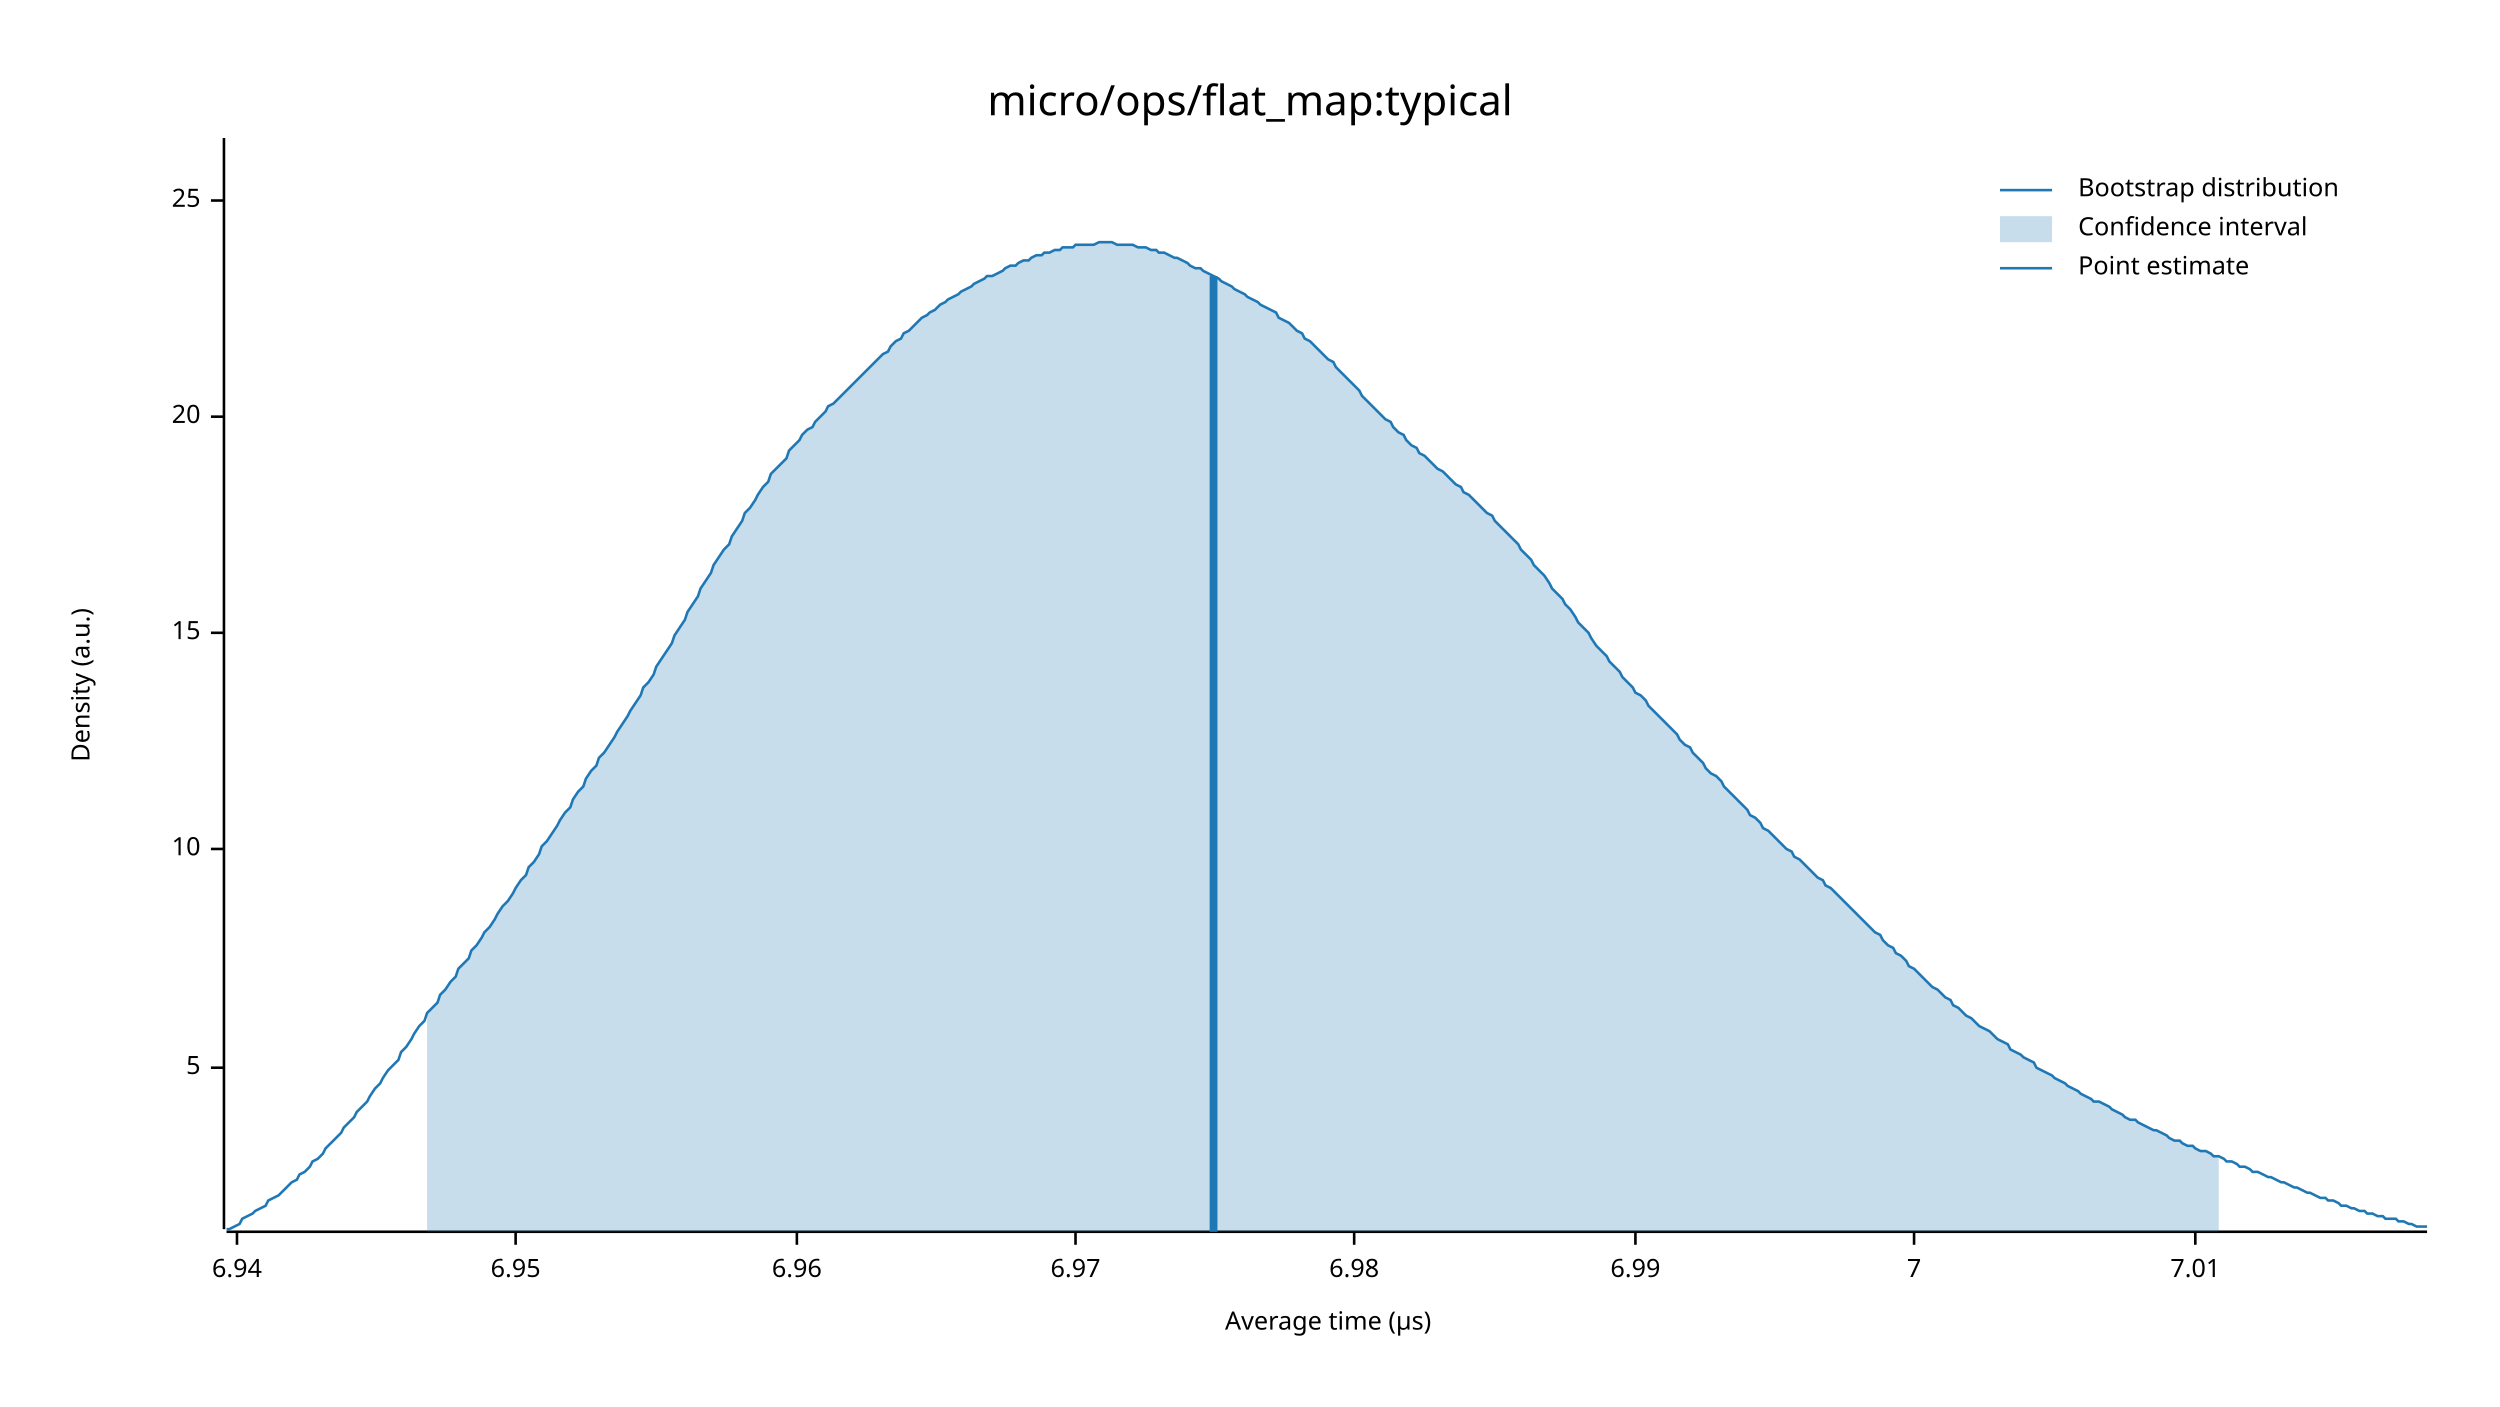
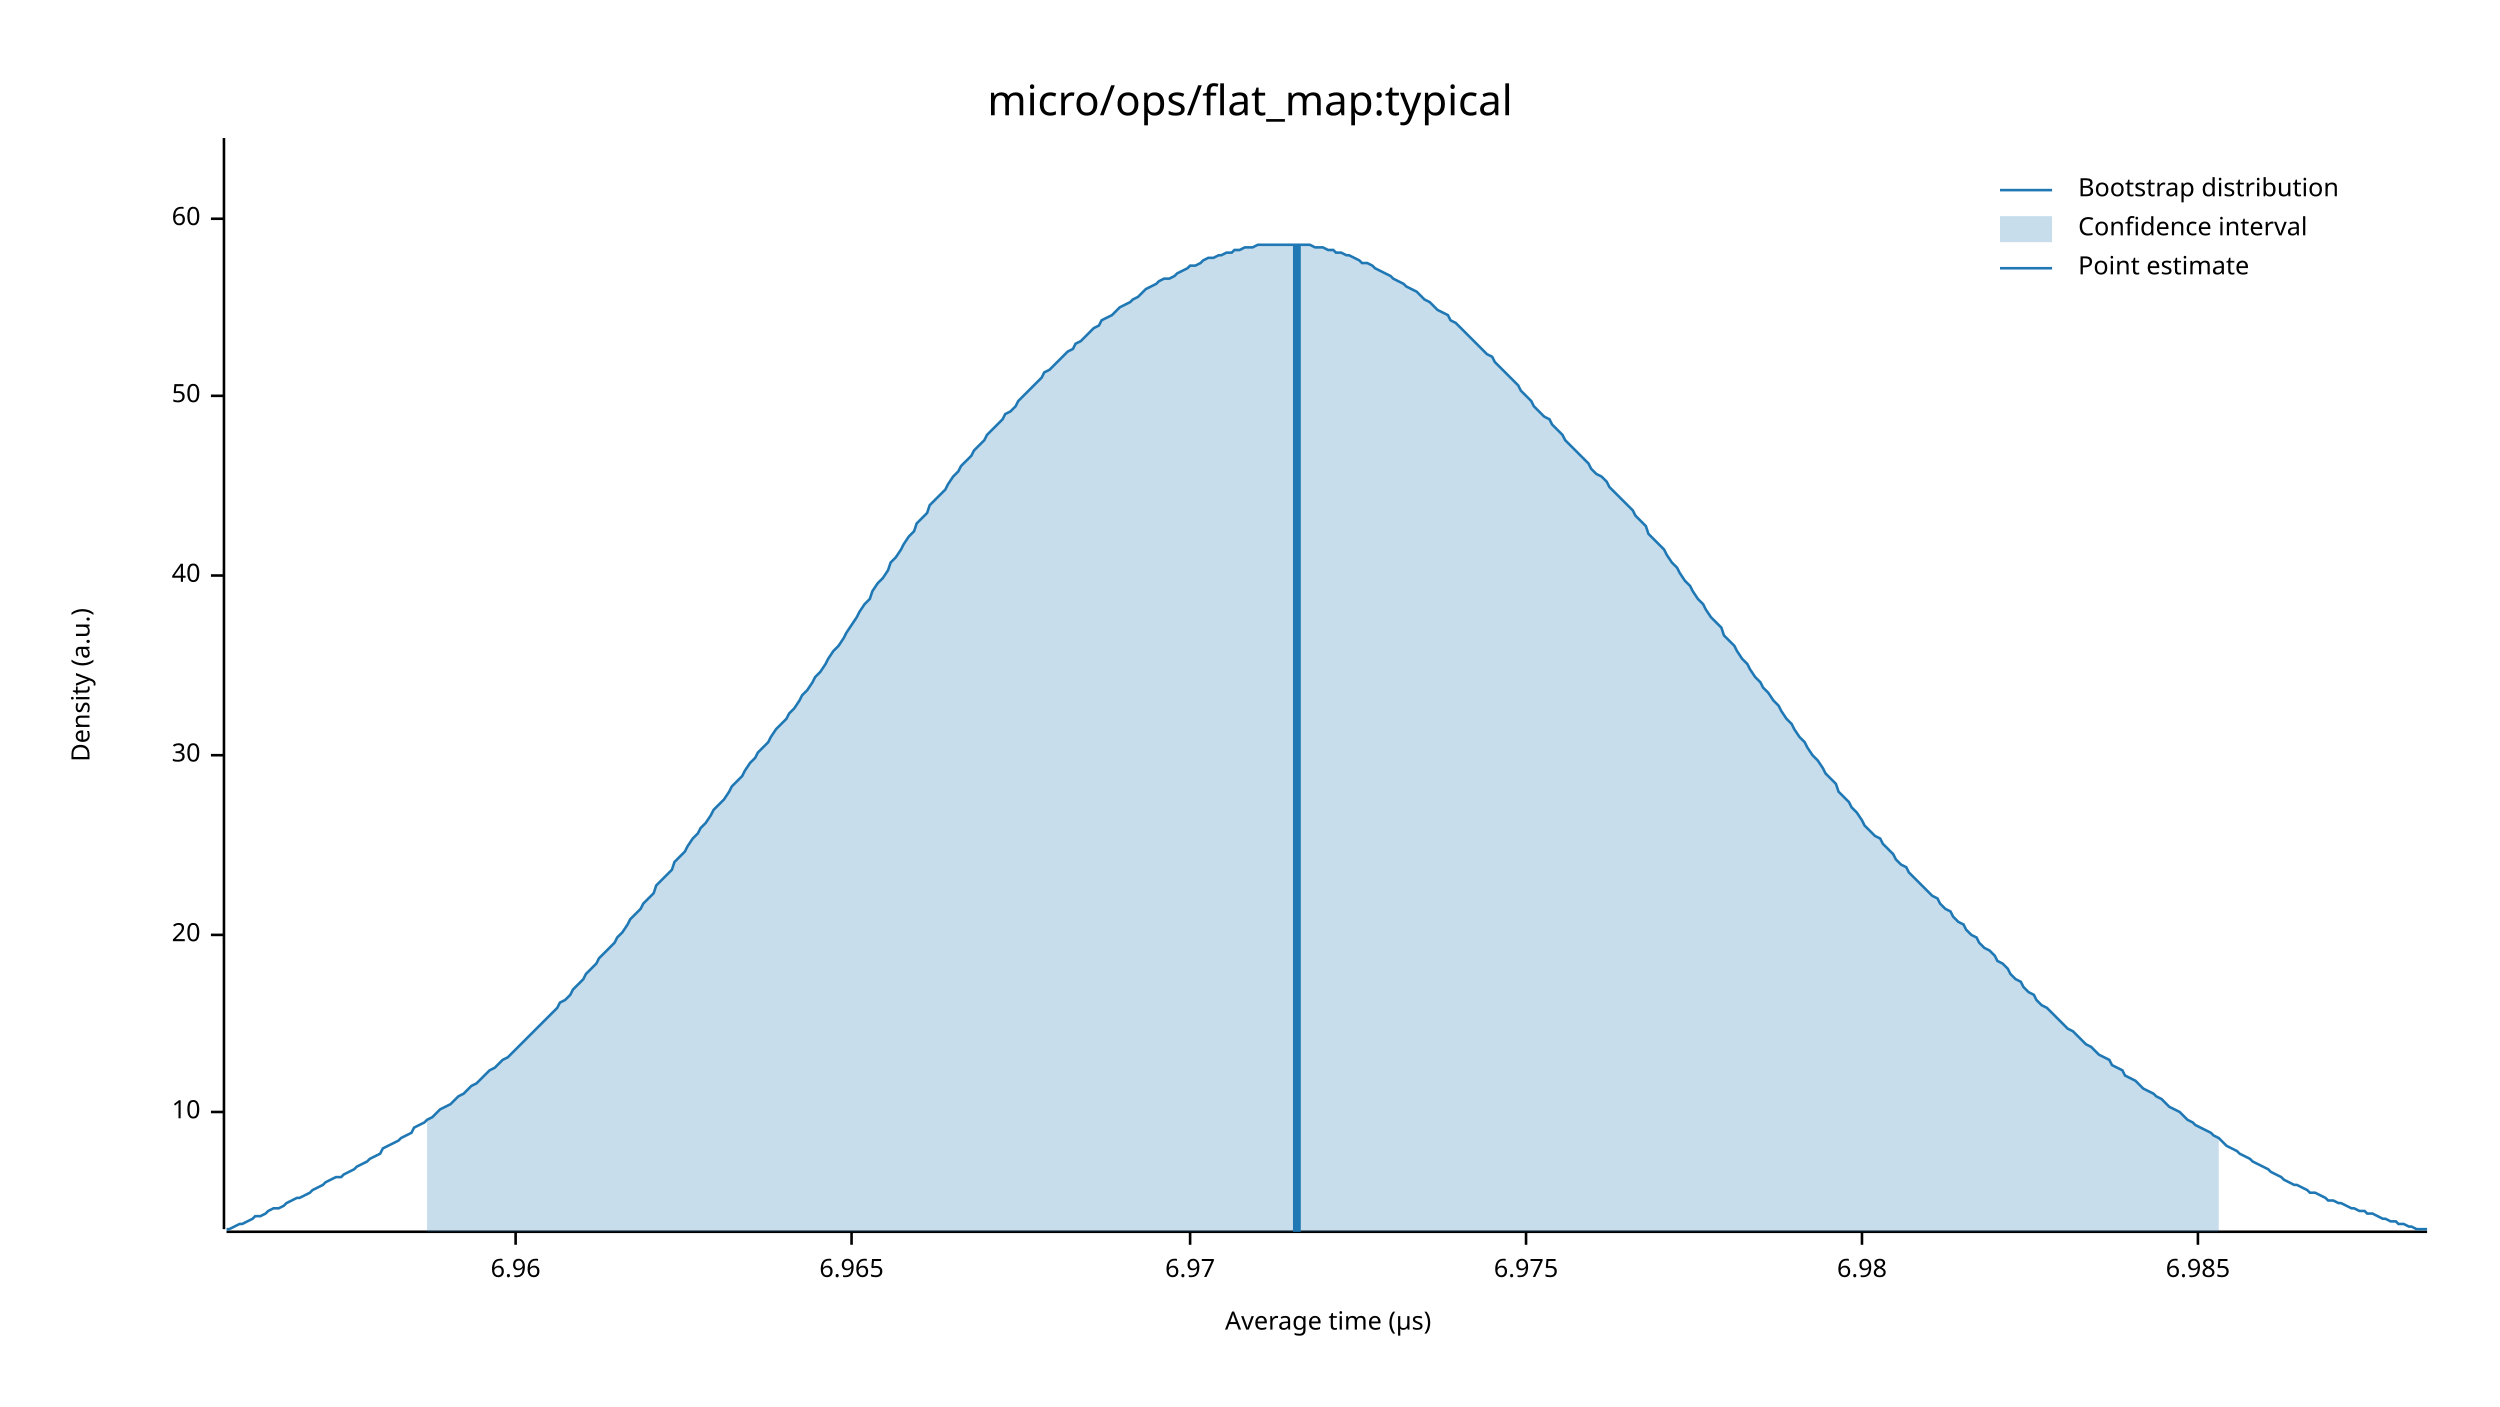
<svg xmlns="http://www.w3.org/2000/svg" width="960" height="540" viewBox="0 0 960 540">
  <text x="480" y="32" dy="0.76em" text-anchor="middle" font-family="sans-serif" font-size="16.129" opacity="1" fill="#000000">
micro/ops/flat_map:typical
</text>
  <text x="27" y="263" dy="0.76em" text-anchor="middle" font-family="sans-serif" font-size="9.677" opacity="1" fill="#000000" transform="rotate(270, 27, 263)">
Density (a.u.)
</text>
  <text x="510" y="513" dy="-0.5ex" text-anchor="middle" font-family="sans-serif" font-size="9.677" opacity="1" fill="#000000">
Average time (µs)
</text>
  <polyline fill="none" opacity="1" stroke="#000000" stroke-width="1" points="86,53 86,472 " />
-   <text x="77" y="410" dy="0.5ex" text-anchor="end" font-family="sans-serif" font-size="9.677" opacity="1" fill="#000000">
- 5
- </text>
-   <polyline fill="none" opacity="1" stroke="#000000" stroke-width="1" points="81,410 86,410 " />
-   <text x="77" y="326" dy="0.5ex" text-anchor="end" font-family="sans-serif" font-size="9.677" opacity="1" fill="#000000">
+   <text x="77" y="427" dy="0.5ex" text-anchor="end" font-family="sans-serif" font-size="9.677" opacity="1" fill="#000000">
10
</text>
-   <polyline fill="none" opacity="1" stroke="#000000" stroke-width="1" points="81,326 86,326 " />
-   <text x="77" y="243" dy="0.5ex" text-anchor="end" font-family="sans-serif" font-size="9.677" opacity="1" fill="#000000">
- 15
- </text>
-   <polyline fill="none" opacity="1" stroke="#000000" stroke-width="1" points="81,243 86,243 " />
-   <text x="77" y="160" dy="0.5ex" text-anchor="end" font-family="sans-serif" font-size="9.677" opacity="1" fill="#000000">
+   <polyline fill="none" opacity="1" stroke="#000000" stroke-width="1" points="81,427 86,427 " />
+   <text x="77" y="359" dy="0.5ex" text-anchor="end" font-family="sans-serif" font-size="9.677" opacity="1" fill="#000000">
20
</text>
-   <polyline fill="none" opacity="1" stroke="#000000" stroke-width="1" points="81,160 86,160 " />
-   <text x="77" y="77" dy="0.5ex" text-anchor="end" font-family="sans-serif" font-size="9.677" opacity="1" fill="#000000">
- 25
+   <polyline fill="none" opacity="1" stroke="#000000" stroke-width="1" points="81,359 86,359 " />
+   <text x="77" y="290" dy="0.5ex" text-anchor="end" font-family="sans-serif" font-size="9.677" opacity="1" fill="#000000">
+ 30
</text>
-   <polyline fill="none" opacity="1" stroke="#000000" stroke-width="1" points="81,77 86,77 " />
+   <polyline fill="none" opacity="1" stroke="#000000" stroke-width="1" points="81,290 86,290 " />
+   <text x="77" y="221" dy="0.5ex" text-anchor="end" font-family="sans-serif" font-size="9.677" opacity="1" fill="#000000">
+ 40
+ </text>
+   <polyline fill="none" opacity="1" stroke="#000000" stroke-width="1" points="81,221 86,221 " />
+   <text x="77" y="152" dy="0.5ex" text-anchor="end" font-family="sans-serif" font-size="9.677" opacity="1" fill="#000000">
+ 50
+ </text>
+   <polyline fill="none" opacity="1" stroke="#000000" stroke-width="1" points="81,152 86,152 " />
+   <text x="77" y="84" dy="0.5ex" text-anchor="end" font-family="sans-serif" font-size="9.677" opacity="1" fill="#000000">
+ 60
+ </text>
+   <polyline fill="none" opacity="1" stroke="#000000" stroke-width="1" points="81,84 86,84 " />
  <polyline fill="none" opacity="1" stroke="#000000" stroke-width="1" points="87,473 932,473 " />
-   <text x="91" y="483" dy="0.76em" text-anchor="middle" font-family="sans-serif" font-size="9.677" opacity="1" fill="#000000">
- 6.94
- </text>
-   <polyline fill="none" opacity="1" stroke="#000000" stroke-width="1" points="91,473 91,478 " />
  <text x="198" y="483" dy="0.76em" text-anchor="middle" font-family="sans-serif" font-size="9.677" opacity="1" fill="#000000">
- 6.95
+ 6.96
</text>
  <polyline fill="none" opacity="1" stroke="#000000" stroke-width="1" points="198,473 198,478 " />
-   <text x="306" y="483" dy="0.76em" text-anchor="middle" font-family="sans-serif" font-size="9.677" opacity="1" fill="#000000">
- 6.96
+   <text x="327" y="483" dy="0.76em" text-anchor="middle" font-family="sans-serif" font-size="9.677" opacity="1" fill="#000000">
+ 6.965
</text>
-   <polyline fill="none" opacity="1" stroke="#000000" stroke-width="1" points="306,473 306,478 " />
-   <text x="413" y="483" dy="0.76em" text-anchor="middle" font-family="sans-serif" font-size="9.677" opacity="1" fill="#000000">
+   <polyline fill="none" opacity="1" stroke="#000000" stroke-width="1" points="327,473 327,478 " />
+   <text x="457" y="483" dy="0.76em" text-anchor="middle" font-family="sans-serif" font-size="9.677" opacity="1" fill="#000000">
6.97
</text>
-   <polyline fill="none" opacity="1" stroke="#000000" stroke-width="1" points="413,473 413,478 " />
-   <text x="520" y="483" dy="0.76em" text-anchor="middle" font-family="sans-serif" font-size="9.677" opacity="1" fill="#000000">
+   <polyline fill="none" opacity="1" stroke="#000000" stroke-width="1" points="457,473 457,478 " />
+   <text x="586" y="483" dy="0.76em" text-anchor="middle" font-family="sans-serif" font-size="9.677" opacity="1" fill="#000000">
+ 6.975
+ </text>
+   <polyline fill="none" opacity="1" stroke="#000000" stroke-width="1" points="586,473 586,478 " />
+   <text x="715" y="483" dy="0.76em" text-anchor="middle" font-family="sans-serif" font-size="9.677" opacity="1" fill="#000000">
6.98
</text>
-   <polyline fill="none" opacity="1" stroke="#000000" stroke-width="1" points="520,473 520,478 " />
-   <text x="628" y="483" dy="0.76em" text-anchor="middle" font-family="sans-serif" font-size="9.677" opacity="1" fill="#000000">
- 6.99
+   <polyline fill="none" opacity="1" stroke="#000000" stroke-width="1" points="715,473 715,478 " />
+   <text x="844" y="483" dy="0.76em" text-anchor="middle" font-family="sans-serif" font-size="9.677" opacity="1" fill="#000000">
+ 6.985
</text>
-   <polyline fill="none" opacity="1" stroke="#000000" stroke-width="1" points="628,473 628,478 " />
-   <text x="735" y="483" dy="0.76em" text-anchor="middle" font-family="sans-serif" font-size="9.677" opacity="1" fill="#000000">
- 7
- </text>
-   <polyline fill="none" opacity="1" stroke="#000000" stroke-width="1" points="735,473 735,478 " />
-   <text x="843" y="483" dy="0.76em" text-anchor="middle" font-family="sans-serif" font-size="9.677" opacity="1" fill="#000000">
- 7.01
- </text>
-   <polyline fill="none" opacity="1" stroke="#000000" stroke-width="1" points="843,473 843,478 " />
-   <polyline fill="none" opacity="1" stroke="#1F78B4" stroke-width="1" points="87,472 88,472 90,471 92,470 93,468 95,467 97,466 98,465 100,464 102,463 103,461 105,460 107,459 109,457 110,456 112,454 114,453 115,451 117,450 119,448 120,446 122,445 124,443 125,441 127,439 129,437 131,435 132,433 134,431 136,429 137,427 139,425 141,423 142,421 144,418 146,416 147,414 149,411 151,409 153,407 154,404 156,402 158,399 159,397 161,394 163,392 164,389 166,387 168,385 169,382 171,380 173,377 175,375 176,372 178,370 180,368 181,365 183,363 185,360 186,358 188,356 190,353 191,351 193,348 195,346 197,343 198,341 200,338 202,336 203,333 205,331 207,328 208,325 210,323 212,320 214,317 215,315 217,312 219,310 220,307 222,304 224,302 225,299 227,296 229,294 230,291 232,289 234,286 236,283 237,281 239,278 241,275 242,273 244,270 246,267 247,264 249,262 251,259 252,256 254,253 256,250 258,247 259,244 261,241 263,238 264,235 266,232 268,229 269,226 271,223 273,220 274,217 276,214 278,211 280,209 281,206 283,203 285,200 286,197 288,195 290,192 291,190 293,187 295,185 296,182 298,180 300,178 302,176 303,173 305,171 307,169 308,167 310,165 312,164 313,162 315,160 317,158 318,156 320,155 322,153 324,151 325,150 327,148 329,146 330,145 332,143 334,141 335,140 337,138 339,136 341,135 342,133 344,131 346,130 347,128 349,127 351,125 352,124 354,122 356,121 357,120 359,119 361,117 363,116 364,115 366,114 368,113 369,112 371,111 373,110 374,109 376,108 378,107 379,106 381,106 383,105 385,104 386,103 388,102 390,102 391,101 393,100 395,100 396,99 398,98 400,98 401,97 403,97 405,96 407,96 408,95 410,95 412,95 413,94 415,94 417,94 418,94 420,94 422,93 423,93 425,93 427,93 429,94 430,94 432,94 434,94 435,94 437,95 439,95 440,95 442,96 444,96 445,97 447,97 449,98 451,99 452,99 454,100 456,101 457,102 459,103 461,103 462,104 464,105 466,106 468,107 469,108 471,109 473,110 474,111 476,112 478,113 479,114 481,115 483,116 484,117 486,118 488,119 490,120 491,122 493,123 495,124 496,125 498,127 500,128 501,130 503,131 505,133 506,134 508,136 510,138 512,139 513,141 515,143 517,145 518,146 520,148 522,150 523,152 525,154 527,156 528,157 530,159 532,161 534,162 535,164 537,166 539,167 540,169 542,171 544,172 545,174 547,175 549,177 550,178 552,180 554,181 556,183 557,184 559,186 561,187 562,189 564,190 566,192 567,193 569,195 571,197 573,198 574,200 576,202 578,204 579,205 581,207 583,209 584,211 586,213 588,215 589,217 591,219 593,221 595,224 596,226 598,228 600,230 601,232 603,234 605,237 606,239 608,241 610,243 611,245 613,248 615,250 617,252 618,254 620,256 622,258 623,260 625,262 627,264 628,266 630,267 632,269 633,271 635,273 637,275 639,277 640,278 642,280 644,282 645,284 647,286 649,287 650,289 652,291 654,293 655,295 657,297 659,298 661,300 662,302 664,304 666,306 667,307 669,309 671,311 672,313 674,314 676,316 677,318 679,319 681,321 683,323 684,324 686,326 688,327 689,329 691,330 693,332 694,333 696,335 698,337 700,338 701,340 703,341 705,343 706,344 708,346 710,348 711,349 713,351 715,353 716,354 718,356 720,358 722,359 723,361 725,363 727,364 728,366 730,367 732,369 733,371 735,372 737,374 738,375 740,377 742,379 744,380 745,381 747,383 749,384 750,386 752,387 754,389 755,390 757,391 759,393 760,394 762,395 764,396 766,398 767,399 769,400 771,401 772,403 774,404 776,405 777,406 779,407 781,408 782,410 784,411 786,412 788,413 789,414 791,415 793,416 794,417 796,418 798,419 799,420 801,421 803,422 804,423 806,423 808,424 810,425 811,426 813,427 815,428 816,429 818,430 820,430 821,431 823,432 825,433 827,434 828,434 830,435 832,436 833,437 835,438 837,438 838,439 840,440 842,440 843,441 845,442 847,442 849,443 850,444 852,444 854,445 855,446 857,446 859,447 860,448 862,448 864,449 865,450 867,450 869,451 871,452 872,452 874,453 876,454 877,454 879,455 881,456 882,456 884,457 886,458 887,458 889,459 891,460 893,460 894,461 896,461 898,462 899,463 901,463 903,464 904,464 906,465 908,465 909,466 911,466 913,467 915,467 916,468 918,468 920,468 921,469 923,469 925,470 926,470 928,471 930,471 932,471 " />
-   <polygon opacity="0.25" fill="#1F78B4" points="164,389 166,387 168,385 169,382 171,380 173,377 175,375 176,372 178,370 180,368 181,365 183,363 185,360 186,358 188,356 190,353 191,351 193,348 195,346 197,343 198,341 200,338 202,336 203,333 205,331 207,328 208,325 210,323 212,320 214,317 215,315 217,312 219,310 220,307 222,304 224,302 225,299 227,296 229,294 230,291 232,289 234,286 236,283 237,281 239,278 241,275 242,273 244,270 246,267 247,264 249,262 251,259 252,256 254,253 256,250 258,247 259,244 261,241 263,238 264,235 266,232 268,229 269,226 271,223 273,220 274,217 276,214 278,211 280,209 281,206 283,203 285,200 286,197 288,195 290,192 291,190 293,187 295,185 296,182 298,180 300,178 302,176 303,173 305,171 307,169 308,167 310,165 312,164 313,162 315,160 317,158 318,156 320,155 322,153 324,151 325,150 327,148 329,146 330,145 332,143 334,141 335,140 337,138 339,136 341,135 342,133 344,131 346,130 347,128 349,127 351,125 352,124 354,122 356,121 357,120 359,119 361,117 363,116 364,115 366,114 368,113 369,112 371,111 373,110 374,109 376,108 378,107 379,106 381,106 383,105 385,104 386,103 388,102 390,102 391,101 393,100 395,100 396,99 398,98 400,98 401,97 403,97 405,96 407,96 408,95 410,95 412,95 413,94 415,94 417,94 418,94 420,94 422,93 423,93 425,93 427,93 429,94 430,94 432,94 434,94 435,94 437,95 439,95 440,95 442,96 444,96 445,97 447,97 449,98 451,99 452,99 454,100 456,101 457,102 459,103 461,103 462,104 464,105 466,106 468,107 469,108 471,109 473,110 474,111 476,112 478,113 479,114 481,115 483,116 484,117 486,118 488,119 490,120 491,122 493,123 495,124 496,125 498,127 500,128 501,130 503,131 505,133 506,134 508,136 510,138 512,139 513,141 515,143 517,145 518,146 520,148 522,150 523,152 525,154 527,156 528,157 530,159 532,161 534,162 535,164 537,166 539,167 540,169 542,171 544,172 545,174 547,175 549,177 550,178 552,180 554,181 556,183 557,184 559,186 561,187 562,189 564,190 566,192 567,193 569,195 571,197 573,198 574,200 576,202 578,204 579,205 581,207 583,209 584,211 586,213 588,215 589,217 591,219 593,221 595,224 596,226 598,228 600,230 601,232 603,234 605,237 606,239 608,241 610,243 611,245 613,248 615,250 617,252 618,254 620,256 622,258 623,260 625,262 627,264 628,266 630,267 632,269 633,271 635,273 637,275 639,277 640,278 642,280 644,282 645,284 647,286 649,287 650,289 652,291 654,293 655,295 657,297 659,298 661,300 662,302 664,304 666,306 667,307 669,309 671,311 672,313 674,314 676,316 677,318 679,319 681,321 683,323 684,324 686,326 688,327 689,329 691,330 693,332 694,333 696,335 698,337 700,338 701,340 703,341 705,343 706,344 708,346 710,348 711,349 713,351 715,353 716,354 718,356 720,358 722,359 723,361 725,363 727,364 728,366 730,367 732,369 733,371 735,372 737,374 738,375 740,377 742,379 744,380 745,381 747,383 749,384 750,386 752,387 754,389 755,390 757,391 759,393 760,394 762,395 764,396 766,398 767,399 769,400 771,401 772,403 774,404 776,405 777,406 779,407 781,408 782,410 784,411 786,412 788,413 789,414 791,415 793,416 794,417 796,418 798,419 799,420 801,421 803,422 804,423 806,423 808,424 810,425 811,426 813,427 815,428 816,429 818,430 820,430 821,431 823,432 825,433 827,434 828,434 830,435 832,436 833,437 835,438 837,438 838,439 840,440 842,440 843,441 845,442 847,442 849,443 850,444 852,444 852,473 164,473 " />
-   <polyline fill="none" opacity="1" stroke="#1F78B4" stroke-width="3" points="466,473 466,106 " />
+   <polyline fill="none" opacity="1" stroke="#000000" stroke-width="1" points="844,473 844,478 " />
+   <polyline fill="none" opacity="1" stroke="#1F78B4" stroke-width="1" points="87,472 88,472 90,471 92,470 93,470 95,469 97,468 98,467 100,467 102,466 103,465 105,464 107,464 109,463 110,462 112,461 114,460 115,460 117,459 119,458 120,457 122,456 124,455 125,454 127,453 129,452 131,452 132,451 134,450 136,449 137,448 139,447 141,446 142,445 144,444 146,443 147,441 149,440 151,439 153,438 154,437 156,436 158,435 159,433 161,432 163,431 164,430 166,429 168,427 169,426 171,425 173,424 175,422 176,421 178,420 180,418 181,417 183,416 185,414 186,413 188,411 190,410 191,409 193,407 195,406 197,404 198,403 200,401 202,399 203,398 205,396 207,394 208,393 210,391 212,389 214,387 215,385 217,384 219,382 220,380 222,378 224,376 225,374 227,372 229,370 230,368 232,366 234,364 236,362 237,360 239,358 241,355 242,353 244,351 246,349 247,347 249,345 251,343 252,340 254,338 256,336 258,334 259,331 261,329 263,327 264,325 266,322 268,320 269,318 271,316 273,313 274,311 276,309 278,307 280,304 281,302 283,300 285,298 286,296 288,293 290,291 291,289 293,287 295,285 296,283 298,280 300,278 302,276 303,274 305,272 307,269 308,267 310,265 312,262 313,260 315,258 317,255 318,253 320,250 322,248 324,245 325,243 327,240 329,237 330,235 332,232 334,230 335,227 337,224 339,222 341,219 342,216 344,214 346,211 347,209 349,206 351,204 352,201 354,199 356,197 357,194 359,192 361,190 363,188 364,186 366,183 368,181 369,179 371,177 373,175 374,173 376,171 378,169 379,167 381,165 383,163 385,161 386,159 388,158 390,156 391,154 393,152 395,150 396,149 398,147 400,145 401,143 403,142 405,140 407,138 408,137 410,135 412,134 413,132 415,131 417,129 418,128 420,126 422,125 423,123 425,122 427,121 429,119 430,118 432,117 434,116 435,115 437,114 439,112 440,111 442,110 444,109 445,108 447,107 449,107 451,106 452,105 454,104 456,103 457,102 459,102 461,101 462,100 464,99 466,99 468,98 469,98 471,97 473,97 474,96 476,96 478,95 479,95 481,95 483,94 484,94 486,94 488,94 490,94 491,94 493,94 495,94 496,94 498,94 500,94 501,94 503,94 505,95 506,95 508,95 510,96 512,96 513,97 515,97 517,98 518,98 520,99 522,100 523,101 525,101 527,102 528,103 530,104 532,105 534,106 535,107 537,108 539,109 540,110 542,111 544,112 545,113 547,115 549,116 550,117 552,119 554,120 556,121 557,123 559,124 561,126 562,127 564,129 566,131 567,132 569,134 571,136 573,137 574,139 576,141 578,143 579,144 581,146 583,148 584,150 586,152 588,154 589,156 591,158 593,160 595,161 596,163 598,165 600,167 601,169 603,171 605,173 606,174 608,176 610,178 611,180 613,182 615,183 617,185 618,187 620,189 622,191 623,192 625,194 627,196 628,198 630,200 632,202 633,205 635,207 637,209 639,211 640,213 642,216 644,218 645,220 647,223 649,225 650,227 652,230 654,232 655,234 657,237 659,239 661,241 662,244 664,246 666,248 667,250 669,253 671,255 672,257 674,260 676,262 677,264 679,266 681,269 683,271 684,273 686,276 688,278 689,280 691,283 693,285 694,287 696,290 698,292 700,295 701,297 703,299 705,301 706,304 708,306 710,308 711,310 713,312 715,315 716,317 718,319 720,321 722,322 723,324 725,326 727,328 728,330 730,332 732,333 733,335 735,337 737,339 738,340 740,342 742,344 744,345 745,347 747,349 749,350 750,352 752,354 754,355 755,357 757,359 759,360 760,362 762,364 764,365 766,367 767,369 769,370 771,372 772,374 774,376 776,377 777,379 779,381 781,382 782,384 784,386 786,387 788,389 789,390 791,392 793,394 794,395 796,396 798,398 799,399 801,401 803,402 804,403 806,405 808,406 810,407 811,409 813,410 815,411 816,413 818,414 820,415 821,416 823,418 825,419 827,420 828,421 830,422 832,424 833,425 835,426 837,427 838,428 840,430 842,431 843,432 845,433 847,434 849,435 850,436 852,437 854,439 855,440 857,441 859,442 860,443 862,444 864,445 865,446 867,447 869,448 871,449 872,450 874,451 876,452 877,453 879,454 881,455 882,455 884,456 886,457 887,458 889,458 891,459 893,460 894,461 896,461 898,462 899,462 901,463 903,464 904,464 906,465 908,465 909,466 911,466 913,467 915,468 916,468 918,469 920,469 921,470 923,470 925,471 926,471 928,472 930,472 932,472 " />
+   <polygon opacity="0.25" fill="#1F78B4" points="164,430 166,429 168,427 169,426 171,425 173,424 175,422 176,421 178,420 180,418 181,417 183,416 185,414 186,413 188,411 190,410 191,409 193,407 195,406 197,404 198,403 200,401 202,399 203,398 205,396 207,394 208,393 210,391 212,389 214,387 215,385 217,384 219,382 220,380 222,378 224,376 225,374 227,372 229,370 230,368 232,366 234,364 236,362 237,360 239,358 241,355 242,353 244,351 246,349 247,347 249,345 251,343 252,340 254,338 256,336 258,334 259,331 261,329 263,327 264,325 266,322 268,320 269,318 271,316 273,313 274,311 276,309 278,307 280,304 281,302 283,300 285,298 286,296 288,293 290,291 291,289 293,287 295,285 296,283 298,280 300,278 302,276 303,274 305,272 307,269 308,267 310,265 312,262 313,260 315,258 317,255 318,253 320,250 322,248 324,245 325,243 327,240 329,237 330,235 332,232 334,230 335,227 337,224 339,222 341,219 342,216 344,214 346,211 347,209 349,206 351,204 352,201 354,199 356,197 357,194 359,192 361,190 363,188 364,186 366,183 368,181 369,179 371,177 373,175 374,173 376,171 378,169 379,167 381,165 383,163 385,161 386,159 388,158 390,156 391,154 393,152 395,150 396,149 398,147 400,145 401,143 403,142 405,140 407,138 408,137 410,135 412,134 413,132 415,131 417,129 418,128 420,126 422,125 423,123 425,122 427,121 429,119 430,118 432,117 434,116 435,115 437,114 439,112 440,111 442,110 444,109 445,108 447,107 449,107 451,106 452,105 454,104 456,103 457,102 459,102 461,101 462,100 464,99 466,99 468,98 469,98 471,97 473,97 474,96 476,96 478,95 479,95 481,95 483,94 484,94 486,94 488,94 490,94 491,94 493,94 495,94 496,94 498,94 500,94 501,94 503,94 505,95 506,95 508,95 510,96 512,96 513,97 515,97 517,98 518,98 520,99 522,100 523,101 525,101 527,102 528,103 530,104 532,105 534,106 535,107 537,108 539,109 540,110 542,111 544,112 545,113 547,115 549,116 550,117 552,119 554,120 556,121 557,123 559,124 561,126 562,127 564,129 566,131 567,132 569,134 571,136 573,137 574,139 576,141 578,143 579,144 581,146 583,148 584,150 586,152 588,154 589,156 591,158 593,160 595,161 596,163 598,165 600,167 601,169 603,171 605,173 606,174 608,176 610,178 611,180 613,182 615,183 617,185 618,187 620,189 622,191 623,192 625,194 627,196 628,198 630,200 632,202 633,205 635,207 637,209 639,211 640,213 642,216 644,218 645,220 647,223 649,225 650,227 652,230 654,232 655,234 657,237 659,239 661,241 662,244 664,246 666,248 667,250 669,253 671,255 672,257 674,260 676,262 677,264 679,266 681,269 683,271 684,273 686,276 688,278 689,280 691,283 693,285 694,287 696,290 698,292 700,295 701,297 703,299 705,301 706,304 708,306 710,308 711,310 713,312 715,315 716,317 718,319 720,321 722,322 723,324 725,326 727,328 728,330 730,332 732,333 733,335 735,337 737,339 738,340 740,342 742,344 744,345 745,347 747,349 749,350 750,352 752,354 754,355 755,357 757,359 759,360 760,362 762,364 764,365 766,367 767,369 769,370 771,372 772,374 774,376 776,377 777,379 779,381 781,382 782,384 784,386 786,387 788,389 789,390 791,392 793,394 794,395 796,396 798,398 799,399 801,401 803,402 804,403 806,405 808,406 810,407 811,409 813,410 815,411 816,413 818,414 820,415 821,416 823,418 825,419 827,420 828,421 830,422 832,424 833,425 835,426 837,427 838,428 840,430 842,431 843,432 845,433 847,434 849,435 850,436 852,437 852,473 164,473 " />
+   <polyline fill="none" opacity="1" stroke="#1F78B4" stroke-width="3" points="498,473 498,94 " />
  <text x="798" y="68" dy="0.76em" text-anchor="start" font-family="sans-serif" font-size="9.677" opacity="1" fill="#000000">
Bootstrap distribution
</text>
  <text x="798" y="83" dy="0.76em" text-anchor="start" font-family="sans-serif" font-size="9.677" opacity="1" fill="#000000">
Confidence interval
</text>
  <text x="798" y="98" dy="0.76em" text-anchor="start" font-family="sans-serif" font-size="9.677" opacity="1" fill="#000000">
Point estimate
</text>
  <polyline fill="none" opacity="1" stroke="#1F78B4" stroke-width="1" points="768,73 788,73 " />
  <rect x="768" y="83" width="20" height="10" opacity="0.25" fill="#1F78B4" stroke="none" />
  <polyline fill="none" opacity="1" stroke="#1F78B4" stroke-width="1" points="768,103 788,103 " />
</svg>
